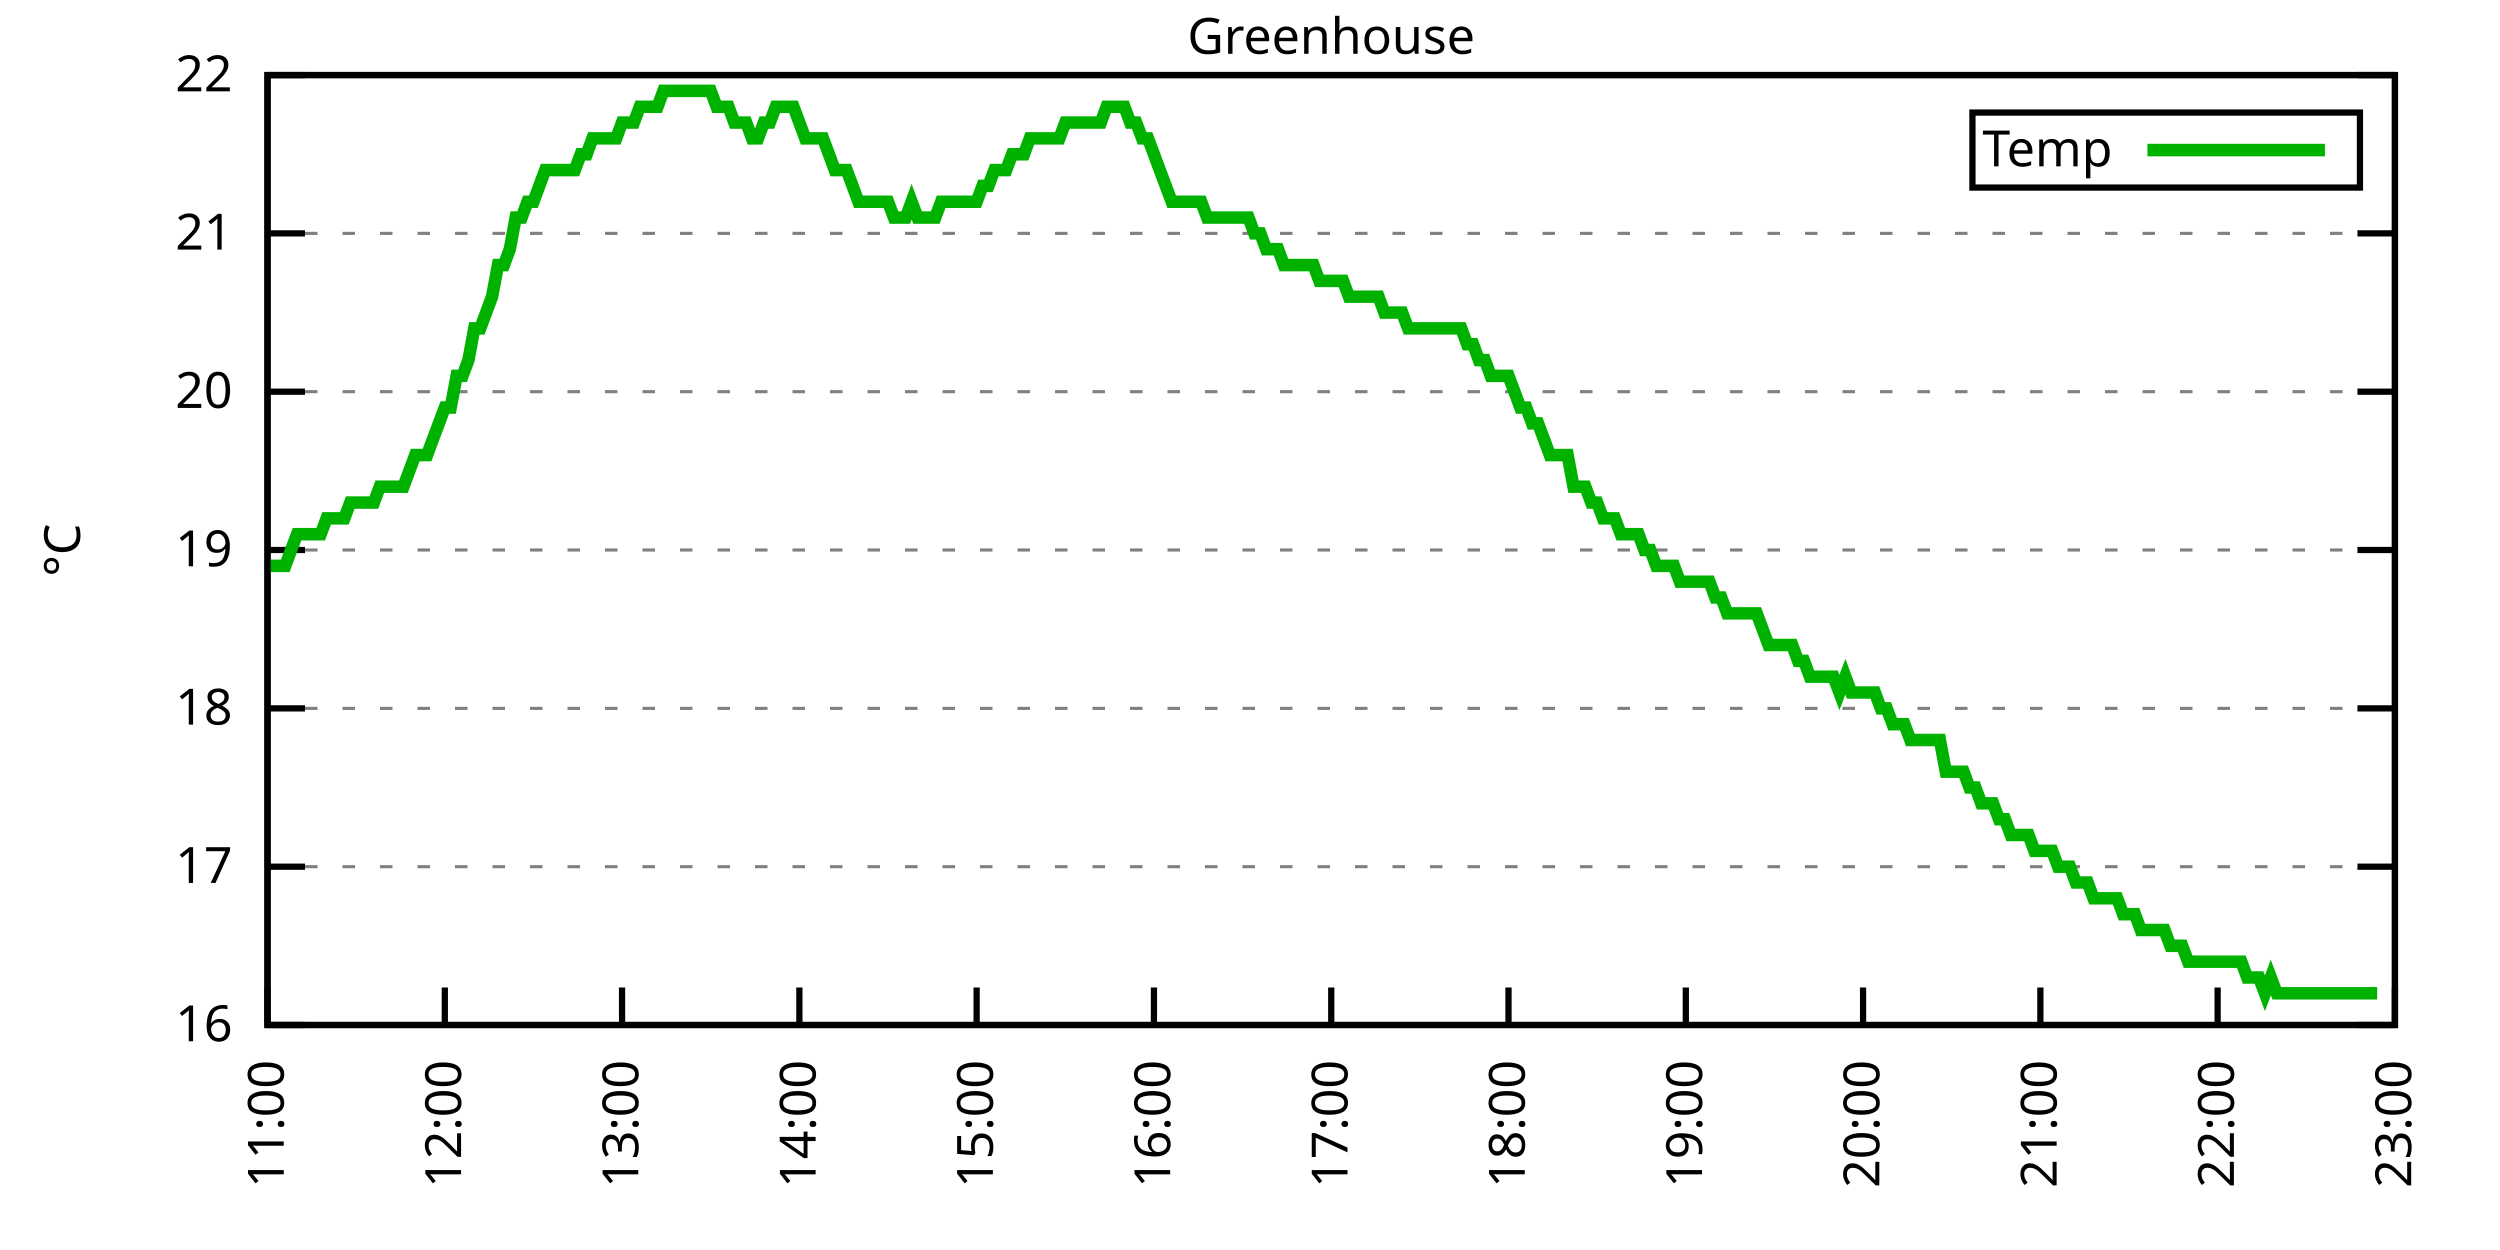
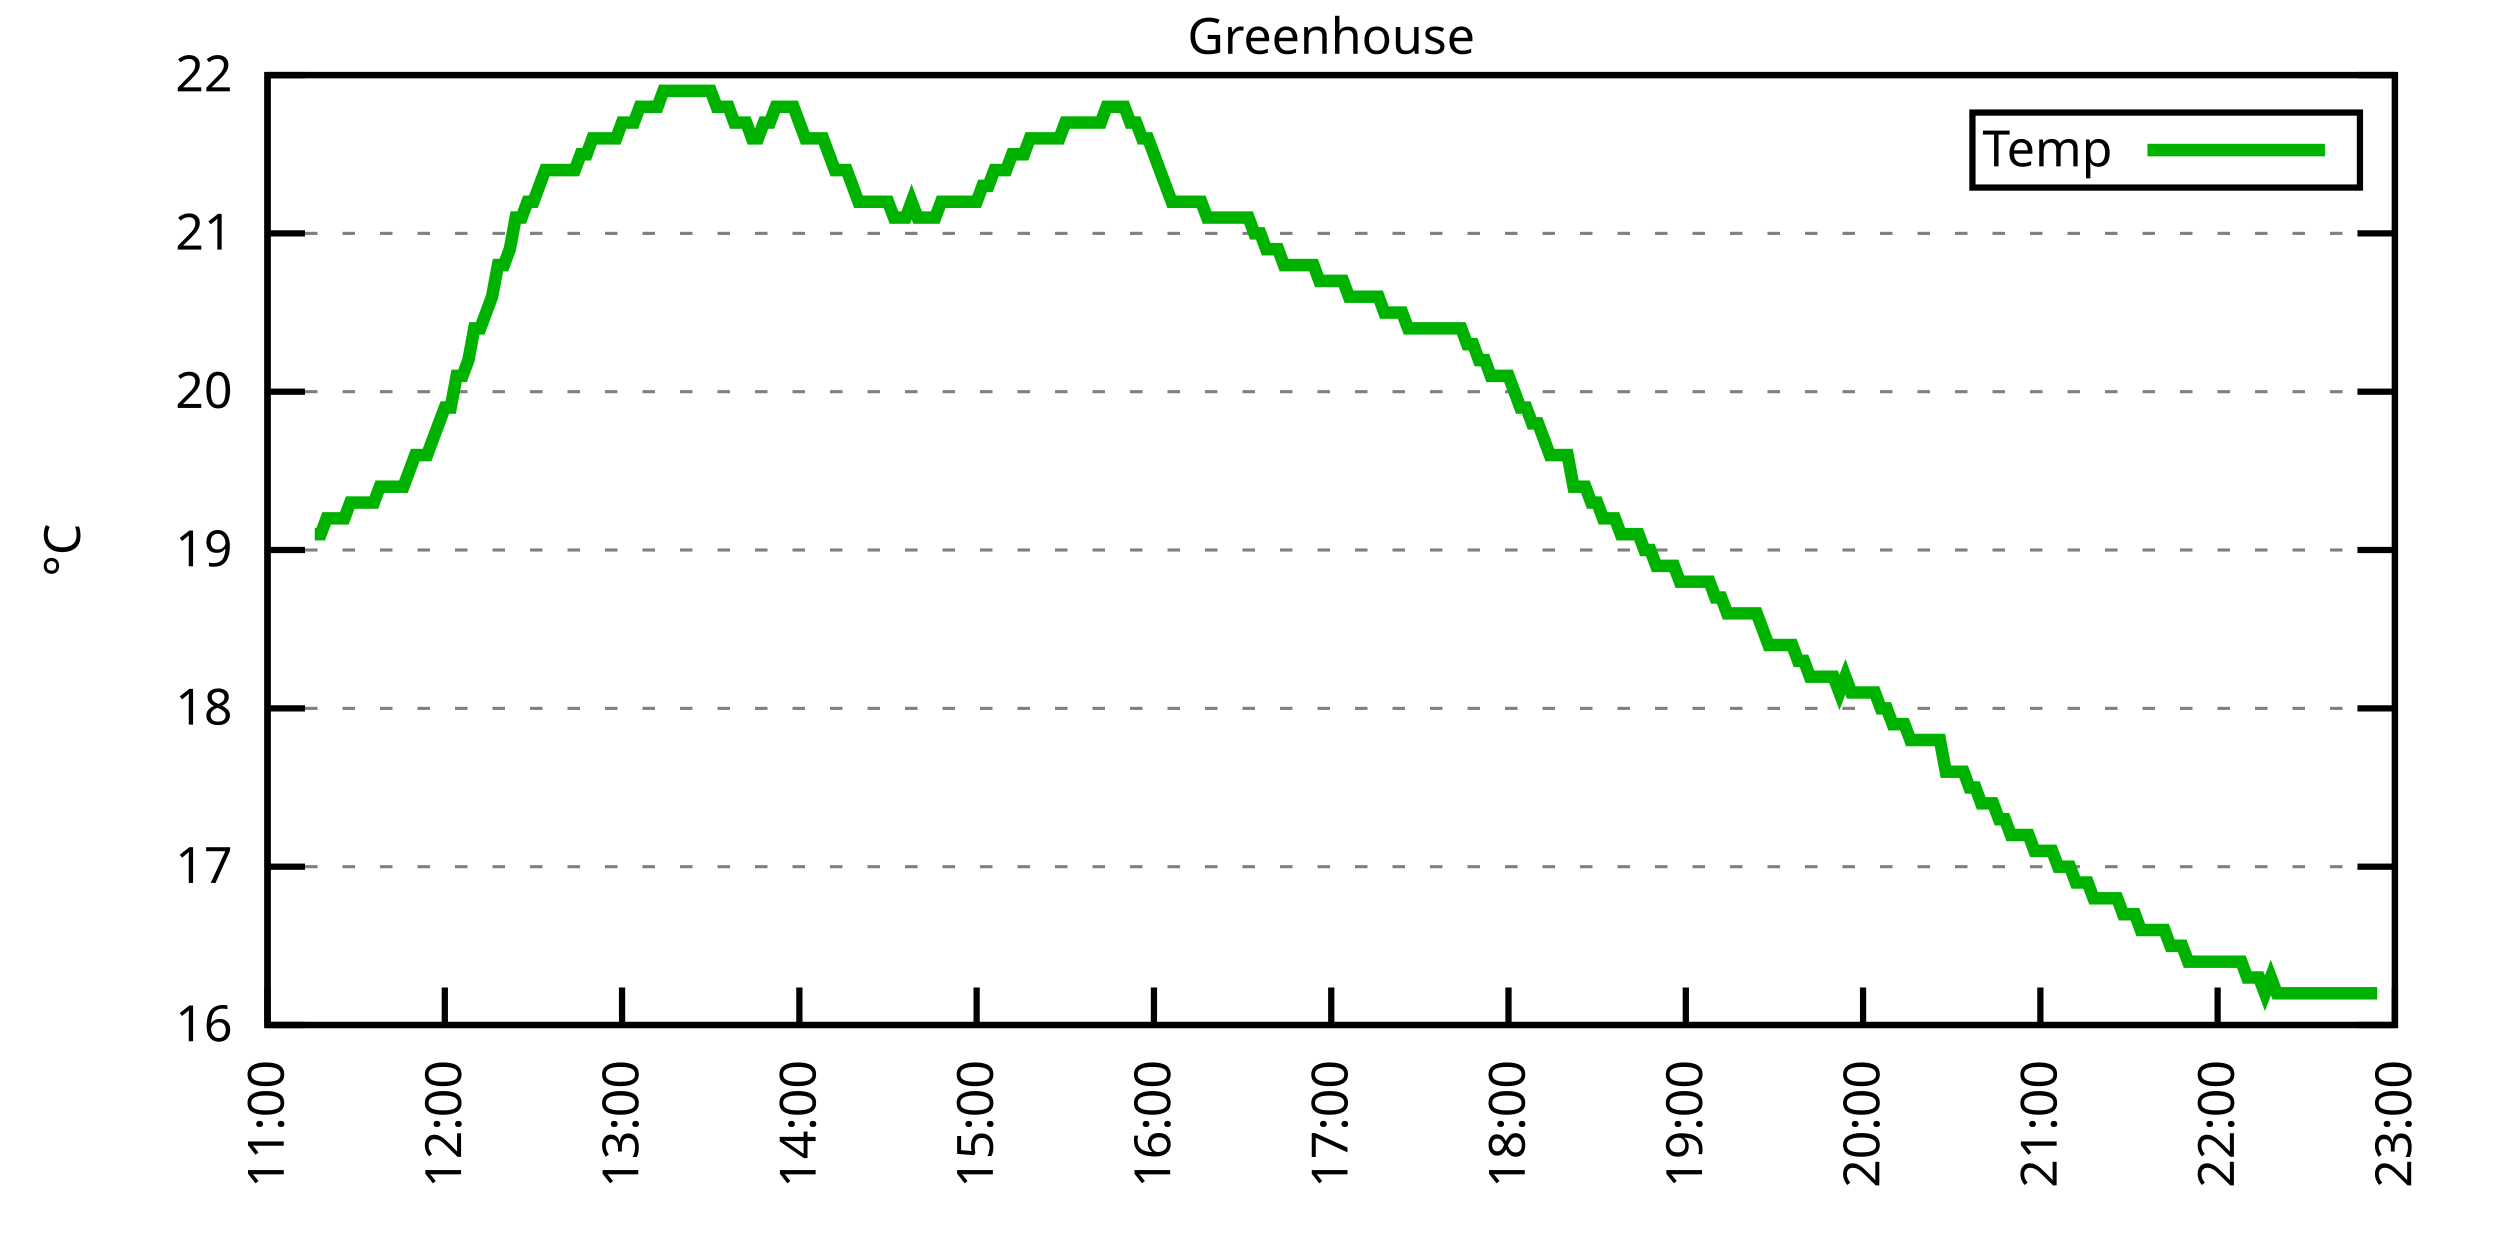
<svg xmlns="http://www.w3.org/2000/svg" xmlns:xlink="http://www.w3.org/1999/xlink" width="400" height="200" viewBox="0 0 400 200">
  <g id="gnuplot_canvas">
    <rect x="0" y="0" width="400" height="200" fill="none" />
    <defs>
      <circle id="gpDot" r="0.5" stroke-width="0.5" stroke="currentColor" />
      <path id="gpPt0" stroke-width="0.333" stroke="currentColor" d="M-1,0 h2 M0,-1 v2" />
      <path id="gpPt1" stroke-width="0.333" stroke="currentColor" d="M-1,-1 L1,1 M1,-1 L-1,1" />
      <path id="gpPt2" stroke-width="0.333" stroke="currentColor" d="M-1,0 L1,0 M0,-1 L0,1 M-1,-1 L1,1 M-1,1 L1,-1" />
      <rect id="gpPt3" stroke-width="0.333" stroke="currentColor" x="-1" y="-1" width="2" height="2" />
      <rect id="gpPt4" stroke-width="0.333" stroke="currentColor" fill="currentColor" x="-1" y="-1" width="2" height="2" />
      <circle id="gpPt5" stroke-width="0.333" stroke="currentColor" cx="0" cy="0" r="1" />
      <use xlink:href="#gpPt5" id="gpPt6" fill="currentColor" stroke="none" />
      <path id="gpPt7" stroke-width="0.333" stroke="currentColor" d="M0,-1.33 L-1.33,0.67 L1.33,0.67 z" />
      <use xlink:href="#gpPt7" id="gpPt8" fill="currentColor" stroke="none" />
      <use xlink:href="#gpPt7" id="gpPt9" stroke="currentColor" transform="rotate(180)" />
      <use xlink:href="#gpPt9" id="gpPt10" fill="currentColor" stroke="none" />
      <use xlink:href="#gpPt3" id="gpPt11" stroke="currentColor" transform="rotate(45)" />
      <use xlink:href="#gpPt11" id="gpPt12" fill="currentColor" stroke="none" />
      <path id="gpPt13" stroke-width="0.333" stroke="currentColor" d="M0,1.330 L1.265,0.411 L0.782,-1.067 L-0.782,-1.076 L-1.265,0.411 z" />
      <use xlink:href="#gpPt13" id="gpPt14" fill="currentColor" stroke="none" />
      <filter id="textbox" filterUnits="objectBoundingBox" x="0" y="0" height="1" width="1">
        <feFlood flood-color="white" flood-opacity="1" result="bgnd" />
        <feComposite in="SourceGraphic" in2="bgnd" operator="atop" />
      </filter>
      <filter id="greybox" filterUnits="objectBoundingBox" x="0" y="0" height="1" width="1">
        <feFlood flood-color="lightgrey" flood-opacity="1" result="grey" />
        <feComposite in="SourceGraphic" in2="grey" operator="atop" />
      </filter>
    </defs>
    <g fill="none" color="white" stroke="currentColor" stroke-width="1.00" stroke-linecap="butt" stroke-linejoin="miter">
</g>
    <g fill="none" color="black" stroke="currentColor" stroke-width="1.00" stroke-linecap="butt" stroke-linejoin="miter">
      <g stroke="none" shape-rendering="crispEdges">
        <polygon fill="rgb(255, 255, 255)" points="42.80,164.00 383.18,164.00 383.18,12.02 42.80,12.02 " />
      </g>
    </g>
    <g fill="none" color="black" stroke="currentColor" stroke-width="1.00" stroke-linecap="butt" stroke-linejoin="miter">
</g>
    <g fill="none" color="black" stroke="black" stroke-width="0.50" stroke-linecap="butt" stroke-linejoin="miter">
</g>
    <g fill="none" color="gray" stroke="currentColor" stroke-width="0.50" stroke-linecap="butt" stroke-linejoin="miter">
      <path stroke="gray" stroke-dasharray="2,4" class="gridline" d="M42.80,164.00 L383.19,164.00  " />
    </g>
    <g fill="none" color="gray" stroke="gray" stroke-width="1.00" stroke-linecap="butt" stroke-linejoin="miter">
</g>
    <g fill="none" color="black" stroke="currentColor" stroke-width="1.00" stroke-linecap="butt" stroke-linejoin="miter">
      <path stroke="black" d="M42.80,164.00 L48.80,164.00 M383.19,164.00 L377.19,164.00  " />
      <g transform="translate(37.20,166.60)" stroke="none" fill="black" font-family="Sans" font-size="8.00" text-anchor="end">
        <text>
          <tspan font-family="Sans"> 16</tspan>
        </text>
      </g>
    </g>
    <g fill="none" color="black" stroke="currentColor" stroke-width="1.00" stroke-linecap="butt" stroke-linejoin="miter">
</g>
    <g fill="none" color="black" stroke="black" stroke-width="0.50" stroke-linecap="butt" stroke-linejoin="miter">
</g>
    <g fill="none" color="gray" stroke="currentColor" stroke-width="0.50" stroke-linecap="butt" stroke-linejoin="miter">
      <path stroke="gray" stroke-dasharray="2,4" class="gridline" d="M42.80,138.67 L383.19,138.67  " />
    </g>
    <g fill="none" color="gray" stroke="gray" stroke-width="1.00" stroke-linecap="butt" stroke-linejoin="miter">
</g>
    <g fill="none" color="black" stroke="currentColor" stroke-width="1.00" stroke-linecap="butt" stroke-linejoin="miter">
      <path stroke="black" d="M42.80,138.67 L48.80,138.67 M383.19,138.67 L377.19,138.67  " />
      <g transform="translate(37.20,141.27)" stroke="none" fill="black" font-family="Sans" font-size="8.00" text-anchor="end">
        <text>
          <tspan font-family="Sans"> 17</tspan>
        </text>
      </g>
    </g>
    <g fill="none" color="black" stroke="currentColor" stroke-width="1.00" stroke-linecap="butt" stroke-linejoin="miter">
</g>
    <g fill="none" color="black" stroke="black" stroke-width="0.50" stroke-linecap="butt" stroke-linejoin="miter">
</g>
    <g fill="none" color="gray" stroke="currentColor" stroke-width="0.50" stroke-linecap="butt" stroke-linejoin="miter">
      <path stroke="gray" stroke-dasharray="2,4" class="gridline" d="M42.80,113.34 L383.19,113.34  " />
    </g>
    <g fill="none" color="gray" stroke="gray" stroke-width="1.00" stroke-linecap="butt" stroke-linejoin="miter">
</g>
    <g fill="none" color="black" stroke="currentColor" stroke-width="1.00" stroke-linecap="butt" stroke-linejoin="miter">
      <path stroke="black" d="M42.80,113.34 L48.80,113.34 M383.19,113.34 L377.19,113.34  " />
      <g transform="translate(37.20,115.94)" stroke="none" fill="black" font-family="Sans" font-size="8.00" text-anchor="end">
        <text>
          <tspan font-family="Sans"> 18</tspan>
        </text>
      </g>
    </g>
    <g fill="none" color="black" stroke="currentColor" stroke-width="1.00" stroke-linecap="butt" stroke-linejoin="miter">
</g>
    <g fill="none" color="black" stroke="black" stroke-width="0.50" stroke-linecap="butt" stroke-linejoin="miter">
</g>
    <g fill="none" color="gray" stroke="currentColor" stroke-width="0.50" stroke-linecap="butt" stroke-linejoin="miter">
      <path stroke="gray" stroke-dasharray="2,4" class="gridline" d="M42.80,88.00 L383.19,88.00  " />
    </g>
    <g fill="none" color="gray" stroke="gray" stroke-width="1.00" stroke-linecap="butt" stroke-linejoin="miter">
</g>
    <g fill="none" color="black" stroke="currentColor" stroke-width="1.00" stroke-linecap="butt" stroke-linejoin="miter">
      <path stroke="black" d="M42.80,88.00 L48.80,88.00 M383.19,88.00 L377.19,88.00  " />
      <g transform="translate(37.20,90.60)" stroke="none" fill="black" font-family="Sans" font-size="8.00" text-anchor="end">
        <text>
          <tspan font-family="Sans"> 19</tspan>
        </text>
      </g>
    </g>
    <g fill="none" color="black" stroke="currentColor" stroke-width="1.00" stroke-linecap="butt" stroke-linejoin="miter">
</g>
    <g fill="none" color="black" stroke="black" stroke-width="0.50" stroke-linecap="butt" stroke-linejoin="miter">
</g>
    <g fill="none" color="gray" stroke="currentColor" stroke-width="0.50" stroke-linecap="butt" stroke-linejoin="miter">
      <path stroke="gray" stroke-dasharray="2,4" class="gridline" d="M42.80,62.67 L383.19,62.67  " />
    </g>
    <g fill="none" color="gray" stroke="gray" stroke-width="1.00" stroke-linecap="butt" stroke-linejoin="miter">
</g>
    <g fill="none" color="black" stroke="currentColor" stroke-width="1.00" stroke-linecap="butt" stroke-linejoin="miter">
      <path stroke="black" d="M42.80,62.67 L48.80,62.67 M383.19,62.67 L377.19,62.67  " />
      <g transform="translate(37.20,65.27)" stroke="none" fill="black" font-family="Sans" font-size="8.00" text-anchor="end">
        <text>
          <tspan font-family="Sans"> 20</tspan>
        </text>
      </g>
    </g>
    <g fill="none" color="black" stroke="currentColor" stroke-width="1.00" stroke-linecap="butt" stroke-linejoin="miter">
</g>
    <g fill="none" color="black" stroke="black" stroke-width="0.50" stroke-linecap="butt" stroke-linejoin="miter">
</g>
    <g fill="none" color="gray" stroke="currentColor" stroke-width="0.50" stroke-linecap="butt" stroke-linejoin="miter">
      <path stroke="gray" stroke-dasharray="2,4" class="gridline" d="M42.80,37.34 L383.19,37.34  " />
    </g>
    <g fill="none" color="gray" stroke="gray" stroke-width="1.00" stroke-linecap="butt" stroke-linejoin="miter">
</g>
    <g fill="none" color="black" stroke="currentColor" stroke-width="1.00" stroke-linecap="butt" stroke-linejoin="miter">
      <path stroke="black" d="M42.80,37.34 L48.80,37.34 M383.19,37.34 L377.19,37.34  " />
      <g transform="translate(37.20,39.94)" stroke="none" fill="black" font-family="Sans" font-size="8.00" text-anchor="end">
        <text>
          <tspan font-family="Sans"> 21</tspan>
        </text>
      </g>
    </g>
    <g fill="none" color="black" stroke="currentColor" stroke-width="1.00" stroke-linecap="butt" stroke-linejoin="miter">
</g>
    <g fill="none" color="black" stroke="black" stroke-width="0.50" stroke-linecap="butt" stroke-linejoin="miter">
</g>
    <g fill="none" color="gray" stroke="currentColor" stroke-width="0.50" stroke-linecap="butt" stroke-linejoin="miter">
      <path stroke="gray" stroke-dasharray="2,4" class="gridline" d="M42.80,12.01 L383.19,12.01  " />
    </g>
    <g fill="none" color="gray" stroke="gray" stroke-width="1.00" stroke-linecap="butt" stroke-linejoin="miter">
</g>
    <g fill="none" color="black" stroke="currentColor" stroke-width="1.00" stroke-linecap="butt" stroke-linejoin="miter">
      <path stroke="black" d="M42.80,12.01 L48.80,12.01 M383.19,12.01 L377.19,12.01  " />
      <g transform="translate(37.20,14.61)" stroke="none" fill="black" font-family="Sans" font-size="8.00" text-anchor="end">
        <text>
          <tspan font-family="Sans"> 22</tspan>
        </text>
      </g>
    </g>
    <g fill="none" color="black" stroke="currentColor" stroke-width="1.00" stroke-linecap="butt" stroke-linejoin="miter">
      <path stroke="black" d="M42.80,164.00 L42.80,158.00  " />
      <g transform="translate(45.40,169.60) rotate(270.00)" stroke="none" fill="black" font-family="Sans" font-size="8.00" text-anchor="end">
        <text>
          <tspan font-family="Sans">11:00</tspan>
        </text>
      </g>
    </g>
    <g fill="none" color="black" stroke="currentColor" stroke-width="1.00" stroke-linecap="butt" stroke-linejoin="miter">
      <path stroke="black" d="M71.17,164.00 L71.17,158.00  " />
      <g transform="translate(73.77,169.60) rotate(270.00)" stroke="none" fill="black" font-family="Sans" font-size="8.00" text-anchor="end">
        <text>
          <tspan font-family="Sans">12:00</tspan>
        </text>
      </g>
    </g>
    <g fill="none" color="black" stroke="currentColor" stroke-width="1.00" stroke-linecap="butt" stroke-linejoin="miter">
      <path stroke="black" d="M99.53,164.00 L99.53,158.00  " />
      <g transform="translate(102.13,169.60) rotate(270.00)" stroke="none" fill="black" font-family="Sans" font-size="8.00" text-anchor="end">
        <text>
          <tspan font-family="Sans">13:00</tspan>
        </text>
      </g>
    </g>
    <g fill="none" color="black" stroke="currentColor" stroke-width="1.00" stroke-linecap="butt" stroke-linejoin="miter">
      <path stroke="black" d="M127.90,164.00 L127.90,158.00  " />
      <g transform="translate(130.50,169.60) rotate(270.00)" stroke="none" fill="black" font-family="Sans" font-size="8.00" text-anchor="end">
        <text>
          <tspan font-family="Sans">14:00</tspan>
        </text>
      </g>
    </g>
    <g fill="none" color="black" stroke="currentColor" stroke-width="1.00" stroke-linecap="butt" stroke-linejoin="miter">
      <path stroke="black" d="M156.26,164.00 L156.26,158.00  " />
      <g transform="translate(158.86,169.60) rotate(270.00)" stroke="none" fill="black" font-family="Sans" font-size="8.00" text-anchor="end">
        <text>
          <tspan font-family="Sans">15:00</tspan>
        </text>
      </g>
    </g>
    <g fill="none" color="black" stroke="currentColor" stroke-width="1.00" stroke-linecap="butt" stroke-linejoin="miter">
      <path stroke="black" d="M184.63,164.00 L184.63,158.00  " />
      <g transform="translate(187.23,169.60) rotate(270.00)" stroke="none" fill="black" font-family="Sans" font-size="8.00" text-anchor="end">
        <text>
          <tspan font-family="Sans">16:00</tspan>
        </text>
      </g>
    </g>
    <g fill="none" color="black" stroke="currentColor" stroke-width="1.00" stroke-linecap="butt" stroke-linejoin="miter">
      <path stroke="black" d="M213.00,164.00 L213.00,158.00  " />
      <g transform="translate(215.60,169.60) rotate(270.00)" stroke="none" fill="black" font-family="Sans" font-size="8.00" text-anchor="end">
        <text>
          <tspan font-family="Sans">17:00</tspan>
        </text>
      </g>
    </g>
    <g fill="none" color="black" stroke="currentColor" stroke-width="1.00" stroke-linecap="butt" stroke-linejoin="miter">
      <path stroke="black" d="M241.36,164.00 L241.36,158.00  " />
      <g transform="translate(243.96,169.60) rotate(270.00)" stroke="none" fill="black" font-family="Sans" font-size="8.00" text-anchor="end">
        <text>
          <tspan font-family="Sans">18:00</tspan>
        </text>
      </g>
    </g>
    <g fill="none" color="black" stroke="currentColor" stroke-width="1.00" stroke-linecap="butt" stroke-linejoin="miter">
      <path stroke="black" d="M269.73,164.00 L269.73,158.00  " />
      <g transform="translate(272.33,169.60) rotate(270.00)" stroke="none" fill="black" font-family="Sans" font-size="8.00" text-anchor="end">
        <text>
          <tspan font-family="Sans">19:00</tspan>
        </text>
      </g>
    </g>
    <g fill="none" color="black" stroke="currentColor" stroke-width="1.00" stroke-linecap="butt" stroke-linejoin="miter">
      <path stroke="black" d="M298.09,164.00 L298.09,158.00  " />
      <g transform="translate(300.69,169.60) rotate(270.00)" stroke="none" fill="black" font-family="Sans" font-size="8.00" text-anchor="end">
        <text>
          <tspan font-family="Sans">20:00</tspan>
        </text>
      </g>
    </g>
    <g fill="none" color="black" stroke="currentColor" stroke-width="1.00" stroke-linecap="butt" stroke-linejoin="miter">
      <path stroke="black" d="M326.46,164.00 L326.46,158.00  " />
      <g transform="translate(329.06,169.60) rotate(270.00)" stroke="none" fill="black" font-family="Sans" font-size="8.00" text-anchor="end">
        <text>
          <tspan font-family="Sans">21:00</tspan>
        </text>
      </g>
    </g>
    <g fill="none" color="black" stroke="currentColor" stroke-width="1.00" stroke-linecap="butt" stroke-linejoin="miter">
      <path stroke="black" d="M354.82,164.00 L354.82,158.00  " />
      <g transform="translate(357.42,169.60) rotate(270.00)" stroke="none" fill="black" font-family="Sans" font-size="8.00" text-anchor="end">
        <text>
          <tspan font-family="Sans">22:00</tspan>
        </text>
      </g>
    </g>
    <g fill="none" color="black" stroke="currentColor" stroke-width="1.00" stroke-linecap="butt" stroke-linejoin="miter">
      <path stroke="black" d="M383.19,164.00 L383.19,158.00  " />
      <g transform="translate(385.79,169.60) rotate(270.00)" stroke="none" fill="black" font-family="Sans" font-size="8.00" text-anchor="end">
        <text>
          <tspan font-family="Sans">23:00</tspan>
        </text>
      </g>
    </g>
    <g fill="none" color="black" stroke="currentColor" stroke-width="1.00" stroke-linecap="butt" stroke-linejoin="miter">
</g>
    <g fill="none" color="black" stroke="currentColor" stroke-width="1.00" stroke-linecap="butt" stroke-linejoin="miter">
      <path stroke="black" d="M42.80,12.01 L42.80,164.00 L383.19,164.00 L383.19,12.01 L42.80,12.01 Z  " />
    </g>
    <g fill="none" color="black" stroke="currentColor" stroke-width="1.00" stroke-linecap="butt" stroke-linejoin="miter">
</g>
    <g fill="none" color="black" stroke="currentColor" stroke-width="1.00" stroke-linecap="butt" stroke-linejoin="miter">
      <path stroke="black" d="M315.59,30.01 L315.59,18.01 L377.59,18.01 L377.59,30.01 L315.59,30.01 Z  " />
    </g>
    <g id="Greenhouse_plot_1">
      <g fill="none" color="white" stroke="black" stroke-width="2.00" stroke-linecap="butt" stroke-linejoin="miter">
</g>
      <g fill="none" color="black" stroke="currentColor" stroke-width="2.00" stroke-linecap="butt" stroke-linejoin="miter">
        <g transform="translate(337.99,26.61)" stroke="none" fill="black" font-family="Sans" font-size="8.00" text-anchor="end">
          <text>
            <tspan font-family="Sans">Temp</tspan>
          </text>
        </g>
      </g>
      <g fill="none" color="black" stroke="currentColor" stroke-width="2.00" stroke-linecap="butt" stroke-linejoin="miter">
-         <path stroke="rgb(  0, 178,   0)" d="M343.59,24.01 L371.99,24.01 M42.80,90.54 L43.75,90.54 L44.69,90.54 L45.64,90.54 L46.58,88.00 L47.53,85.47   L48.47,85.47 L49.42,85.47 L50.36,85.47 L51.31,85.47 L52.26,82.94 L53.20,82.94 L54.15,82.94 L55.09,82.94   L56.04,80.41 L56.98,80.41 L57.93,80.41 L58.87,80.41 L59.82,80.41 L60.77,77.87 L61.71,77.87 L62.66,77.87   L63.60,77.87 L64.55,77.87 L65.49,75.34 L66.44,72.81 L67.38,72.81 L68.33,72.81 L69.27,70.27 L70.22,67.74   L71.17,65.21 L72.11,65.21 L73.06,60.14 L74.00,60.14 L74.95,57.61 L75.89,52.54 L76.84,52.54 L77.78,50.01   L78.73,47.47 L79.68,42.41 L80.62,42.41 L81.57,39.87 L82.51,34.81 L83.46,34.81 L84.40,32.28 L85.35,32.28   L86.29,29.74 L87.24,27.21 L88.19,27.21 L89.13,27.21 L90.08,27.21 L91.02,27.21 L91.97,27.21 L92.91,24.68   L93.86,24.68 L94.80,22.14 L95.75,22.14 L96.70,22.14 L97.64,22.14 L98.59,22.14 L99.53,19.61 L100.48,19.61   L101.42,19.61 L102.37,17.08 L103.31,17.08 L104.26,17.08 L105.20,17.08 L106.15,14.54 L107.10,14.54 L108.04,14.54   L108.99,14.54 L109.93,14.54 L110.88,14.54 L111.82,14.54 L112.77,14.54 L113.71,14.54 L114.66,17.08 L115.61,17.08   L116.55,17.08 L117.50,19.61 L118.44,19.61 L119.39,19.61 L120.33,22.14 L121.28,22.14 L122.22,19.61 L123.17,19.61   L124.12,17.08 L125.06,17.08 L126.01,17.08 L126.95,17.08 L127.90,19.61 L128.84,22.14 L129.79,22.14 L130.73,22.14   L131.68,22.14 L132.63,24.68 L133.57,27.21 L134.52,27.21 L135.46,27.21 L136.41,29.74 L137.35,32.28 L138.30,32.28   L139.24,32.28 L140.19,32.28 L141.13,32.28 L142.08,32.28 L143.03,34.81 L143.97,34.81 L144.92,34.81 L145.86,32.28   L146.81,34.81 L147.75,34.81 L148.70,34.81 L149.64,34.81 L150.59,32.28 L151.54,32.28 L152.48,32.28 L153.43,32.28   L154.37,32.28 L155.32,32.28 L156.26,32.28 L157.21,29.74 L158.15,29.74 L159.10,27.21 L160.05,27.21 L160.99,27.21   L161.94,24.68 L162.88,24.68 L163.83,24.68 L164.77,22.14 L165.72,22.14 L166.66,22.14 L167.61,22.14 L168.56,22.14   L169.50,22.14 L170.45,19.61 L171.39,19.61 L172.34,19.61 L173.28,19.61 L174.23,19.61 L175.17,19.61 L176.12,19.61   L177.06,17.08 L178.01,17.08 L178.96,17.08 L179.90,17.08 L180.85,19.61 L181.79,19.61 L182.74,22.14 L183.68,22.14   L184.63,24.68 L185.57,27.21 L186.52,29.74 L187.47,32.28 L188.41,32.28 L189.36,32.28 L190.30,32.28 L191.25,32.28   L192.19,32.28 L193.14,34.81 L194.08,34.81 L195.03,34.81 L195.98,34.81 L196.92,34.81 L197.87,34.81 L198.81,34.81   L199.76,34.81 L200.70,37.34 L201.65,37.34 L202.59,39.87 L203.54,39.87 L204.49,39.87 L205.43,42.41 L206.38,42.41   L207.32,42.41 L208.27,42.41 L209.21,42.41 L210.16,42.41 L211.10,44.94 L212.05,44.94 L213.00,44.94 L213.94,44.94   L214.89,44.94 L215.83,47.47 L216.78,47.47 L217.72,47.47 L218.67,47.47 L219.61,47.47 L220.56,47.47 L221.50,50.01   L222.45,50.01 L223.40,50.01 L224.34,50.01 L225.29,52.54 L226.23,52.54 L227.18,52.54 L228.12,52.54 L229.07,52.54   L230.01,52.54 L230.96,52.54 L231.91,52.54 L232.85,52.54 L233.80,52.54 L234.74,55.07 L235.69,55.07 L236.63,57.61   L237.58,57.61 L238.52,60.14 L239.47,60.14 L240.42,60.14 L241.36,60.14 L242.31,62.67 L243.25,65.21 L244.20,65.21   L245.14,67.74 L246.09,67.74 L247.03,70.27 L247.98,72.81 L248.93,72.81 L249.87,72.81 L250.82,72.81 L251.76,77.87   L252.71,77.87 L253.65,77.87 L254.60,80.41 L255.54,80.41 L256.49,82.94 L257.43,82.94 L258.38,82.94 L259.33,85.47   L260.27,85.47 L261.22,85.47 L262.16,85.47 L263.11,88.00 L264.05,88.00 L265.00,90.54 L265.94,90.54 L266.89,90.54   L267.84,90.54 L268.78,93.07 L269.73,93.07 L270.67,93.07 L271.62,93.07 L272.56,93.07 L273.51,93.07 L274.45,95.60   L275.40,95.60 L276.35,98.14 L277.29,98.14 L278.24,98.14 L279.18,98.14 L280.13,98.14 L281.07,98.14 L282.02,100.67   L282.96,103.20 L283.91,103.20 L284.86,103.20 L285.80,103.20 L286.75,103.20 L287.69,105.74 L288.64,105.74 L289.58,108.27   L290.53,108.27 L291.47,108.27 L292.42,108.27 L293.36,108.27 L294.31,110.80 L295.26,108.27 L296.20,110.80 L297.15,110.80   L298.09,110.80 L299.04,110.80 L299.98,110.80 L300.93,113.34 L301.87,113.34 L302.82,115.87 L303.77,115.87 L304.71,115.87   L305.66,118.40 L306.60,118.40 L307.55,118.40 L308.49,118.40 L309.44,118.40 L310.38,118.40 L311.33,123.47 L312.28,123.47   L313.22,123.47 L314.17,123.47 L315.11,126.00 L316.06,126.00 L317.00,128.54 L317.95,128.54 L318.89,128.54 L319.84,131.07   L320.79,131.07 L321.73,133.60 L322.68,133.60 L323.62,133.60 L324.57,133.60 L325.51,136.14 L326.46,136.14 L327.40,136.14   L328.35,136.14 L329.29,138.67 L330.24,138.67 L331.19,138.67 L332.13,141.20 L333.08,141.20 L334.02,141.20 L334.97,143.73   L335.91,143.73 L336.86,143.73 L337.80,143.73 L338.75,143.73 L339.70,146.27 L340.64,146.27 L341.59,146.27 L342.53,148.80   L343.48,148.80 L344.42,148.80 L345.37,148.80 L346.31,148.80 L347.26,151.33 L348.21,151.33 L349.15,151.33 L350.10,153.87   L351.04,153.87 L351.99,153.87 L352.93,153.87 L353.88,153.87 L354.82,153.87 L355.77,153.87 L356.72,153.87 L357.66,153.87   L358.61,153.87 L359.55,156.40 L360.50,156.40 L361.44,156.40 L362.39,158.93 L363.33,156.40 L364.28,158.93 L365.22,158.93   L366.17,158.93 L367.12,158.93 L368.06,158.93 L369.01,158.93 L369.95,158.93 L370.90,158.93 L371.84,158.93 L372.79,158.93   L373.73,158.93 L374.68,158.93 L375.63,158.93 L376.57,158.93 L377.52,158.93 L378.46,158.93 L379.41,158.93 L380.35,158.93    " />
+         <path stroke="rgb(  0, 178,   0)" d="M343.59,24.01 L371.99,24.01 M50.36,85.47 L51.31,85.47 L52.26,82.94 L53.20,82.94 L54.15,82.94 L55.09,82.94   L56.04,80.41 L56.98,80.41 L57.93,80.41 L58.87,80.41 L59.82,80.41 L60.77,77.87 L61.71,77.87 L62.66,77.87   L63.60,77.87 L64.55,77.87 L65.49,75.34 L66.44,72.81 L67.38,72.81 L68.33,72.81 L69.27,70.27 L70.22,67.74   L71.17,65.21 L72.11,65.21 L73.06,60.14 L74.00,60.14 L74.95,57.61 L75.89,52.54 L76.84,52.54 L77.78,50.01   L78.73,47.47 L79.68,42.41 L80.62,42.41 L81.57,39.87 L82.51,34.81 L83.46,34.81 L84.40,32.28 L85.35,32.28   L86.29,29.74 L87.24,27.21 L88.19,27.21 L89.13,27.21 L90.08,27.21 L91.02,27.21 L91.97,27.21 L92.91,24.68   L93.86,24.68 L94.80,22.14 L95.75,22.14 L96.70,22.14 L97.64,22.14 L98.59,22.14 L99.53,19.61 L100.48,19.61   L101.42,19.61 L102.37,17.08 L103.31,17.08 L104.26,17.08 L105.20,17.08 L106.15,14.54 L107.10,14.54 L108.04,14.54   L108.99,14.54 L109.93,14.54 L110.88,14.54 L111.82,14.54 L112.77,14.54 L113.71,14.54 L114.66,17.08 L115.61,17.08   L116.55,17.08 L117.50,19.61 L118.44,19.61 L119.39,19.61 L120.33,22.14 L121.28,22.14 L122.22,19.61 L123.17,19.61   L124.12,17.08 L125.06,17.08 L126.01,17.08 L126.95,17.08 L127.90,19.61 L128.84,22.14 L129.79,22.14 L130.73,22.14   L131.68,22.14 L132.63,24.68 L133.57,27.21 L134.52,27.21 L135.46,27.21 L136.41,29.74 L137.35,32.28 L138.30,32.28   L139.24,32.28 L140.19,32.28 L141.13,32.28 L142.08,32.28 L143.03,34.81 L143.97,34.81 L144.92,34.81 L145.86,32.28   L146.81,34.81 L147.75,34.81 L148.70,34.81 L149.64,34.81 L150.59,32.28 L151.54,32.28 L152.48,32.28 L153.43,32.28   L154.37,32.28 L155.32,32.28 L156.26,32.28 L157.21,29.74 L158.15,29.74 L159.10,27.21 L160.05,27.21 L160.99,27.21   L161.94,24.68 L162.88,24.68 L163.83,24.68 L164.77,22.14 L165.72,22.14 L166.66,22.14 L167.61,22.14 L168.56,22.14   L169.50,22.14 L170.45,19.61 L171.39,19.61 L172.34,19.61 L173.28,19.61 L174.23,19.61 L175.17,19.61 L176.12,19.61   L177.06,17.08 L178.01,17.08 L178.96,17.08 L179.90,17.08 L180.85,19.61 L181.79,19.61 L182.74,22.14 L183.68,22.14   L184.63,24.68 L185.57,27.21 L186.52,29.74 L187.47,32.28 L188.41,32.28 L189.36,32.28 L190.30,32.28 L191.25,32.28   L192.19,32.28 L193.14,34.81 L194.08,34.81 L195.03,34.81 L195.98,34.81 L196.92,34.81 L197.87,34.81 L198.81,34.81   L199.76,34.81 L200.70,37.34 L201.65,37.34 L202.59,39.87 L203.54,39.87 L204.49,39.87 L205.43,42.41 L206.38,42.41   L207.32,42.41 L208.27,42.41 L209.21,42.41 L210.16,42.41 L211.10,44.94 L212.05,44.94 L213.00,44.94 L213.94,44.94   L214.89,44.94 L215.83,47.47 L216.78,47.47 L217.72,47.47 L218.67,47.47 L219.61,47.47 L220.56,47.47 L221.50,50.01   L222.45,50.01 L223.40,50.01 L224.34,50.01 L225.29,52.54 L226.23,52.54 L227.18,52.54 L228.12,52.54 L229.07,52.54   L230.01,52.54 L230.96,52.54 L231.91,52.54 L232.85,52.54 L233.80,52.54 L234.74,55.07 L235.69,55.07 L236.63,57.61   L237.58,57.61 L238.52,60.14 L239.47,60.14 L240.42,60.14 L241.36,60.14 L242.31,62.67 L243.25,65.21 L244.20,65.21   L245.14,67.74 L246.09,67.74 L247.03,70.27 L247.98,72.81 L248.93,72.81 L249.87,72.81 L250.82,72.81 L251.76,77.87   L252.71,77.87 L253.65,77.87 L254.60,80.41 L255.54,80.41 L256.49,82.94 L257.43,82.94 L258.38,82.94 L259.33,85.47   L260.27,85.47 L261.22,85.47 L262.16,85.47 L263.11,88.00 L264.05,88.00 L265.00,90.54 L265.94,90.54 L266.89,90.54   L267.84,90.54 L268.78,93.07 L269.73,93.07 L270.67,93.07 L271.62,93.07 L272.56,93.07 L273.51,93.07 L274.45,95.60   L275.40,95.60 L276.35,98.14 L277.29,98.14 L278.24,98.14 L279.18,98.14 L280.13,98.14 L281.07,98.14 L282.02,100.67   L282.96,103.20 L283.91,103.20 L284.86,103.20 L285.80,103.20 L286.75,103.20 L287.69,105.74 L288.64,105.74 L289.58,108.27   L290.53,108.27 L291.47,108.27 L292.42,108.27 L293.36,108.27 L294.31,110.80 L295.26,108.27 L296.20,110.80 L297.15,110.80   L298.09,110.80 L299.04,110.80 L299.98,110.80 L300.93,113.34 L301.87,113.34 L302.82,115.87 L303.77,115.87 L304.71,115.87   L305.66,118.40 L306.60,118.40 L307.55,118.40 L308.49,118.40 L309.44,118.40 L310.38,118.40 L311.33,123.47 L312.28,123.47   L313.22,123.47 L314.17,123.47 L315.11,126.00 L316.06,126.00 L317.00,128.54 L317.95,128.54 L318.89,128.54 L319.84,131.07   L320.79,131.07 L321.73,133.60 L322.68,133.60 L323.62,133.60 L324.57,133.60 L325.51,136.14 L326.46,136.14 L327.40,136.14   L328.35,136.14 L329.29,138.67 L330.24,138.67 L331.19,138.67 L332.13,141.20 L333.08,141.20 L334.02,141.20 L334.97,143.73   L335.91,143.73 L336.86,143.73 L337.80,143.73 L338.75,143.73 L339.70,146.27 L340.64,146.27 L341.59,146.27 L342.53,148.80   L343.48,148.80 L344.42,148.80 L345.37,148.80 L346.31,148.80 L347.26,151.33 L348.21,151.33 L349.15,151.33 L350.10,153.87   L351.04,153.87 L351.99,153.87 L352.93,153.87 L353.88,153.87 L354.82,153.87 L355.77,153.87 L356.72,153.87 L357.66,153.87   L358.61,153.87 L359.55,156.40 L360.50,156.40 L361.44,156.40 L362.39,158.93 L363.33,156.40 L364.28,158.93 L365.22,158.93   L366.17,158.93 L367.12,158.93 L368.06,158.93 L369.01,158.93 L369.95,158.93 L370.90,158.93 L371.84,158.93 L372.79,158.93   L373.73,158.93 L374.68,158.93 L375.63,158.93 L376.57,158.93 L377.52,158.93 L378.46,158.93 L379.41,158.93 L380.35,158.93    " />
      </g>
    </g>
    <g fill="none" color="black" stroke="currentColor" stroke-width="2.00" stroke-linecap="butt" stroke-linejoin="miter">
</g>
    <g fill="none" color="black" stroke="black" stroke-width="1.00" stroke-linecap="butt" stroke-linejoin="miter">
</g>
    <g fill="none" color="black" stroke="currentColor" stroke-width="1.00" stroke-linecap="butt" stroke-linejoin="miter">
      <path stroke="black" d="M42.80,12.01 L42.80,164.00 L383.19,164.00 L383.19,12.01 L42.80,12.01 Z  " />
      <g transform="translate(12.80,88.01) rotate(270.00)" stroke="none" fill="black" font-family="Sans" font-size="8.00" text-anchor="middle">
        <text>
          <tspan font-family="Sans">°C</tspan>
        </text>
      </g>
    </g>
    <g fill="none" color="black" stroke="currentColor" stroke-width="1.00" stroke-linecap="butt" stroke-linejoin="miter">
</g>
    <g fill="none" color="black" stroke="currentColor" stroke-width="1.00" stroke-linecap="butt" stroke-linejoin="miter">
      <g transform="translate(212.99,8.61)" stroke="none" fill="black" font-family="Sans" font-size="8.00" text-anchor="middle">
        <text>
          <tspan font-family="Sans">Greenhouse</tspan>
        </text>
      </g>
    </g>
    <g fill="none" color="black" stroke="currentColor" stroke-width="1.00" stroke-linecap="butt" stroke-linejoin="miter">
</g>
  </g>
</svg>
